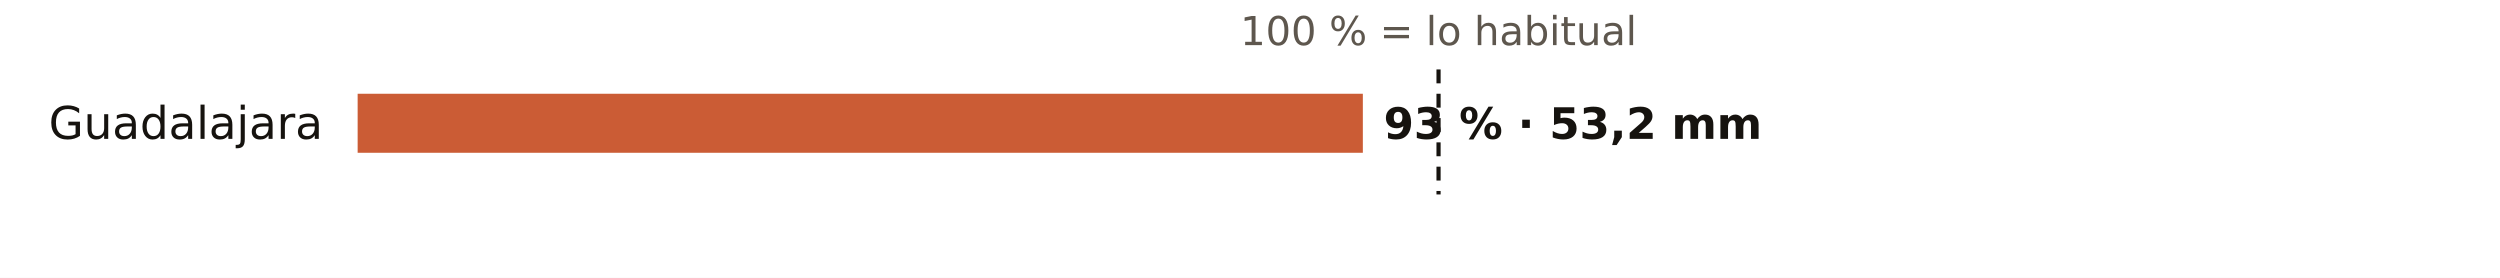
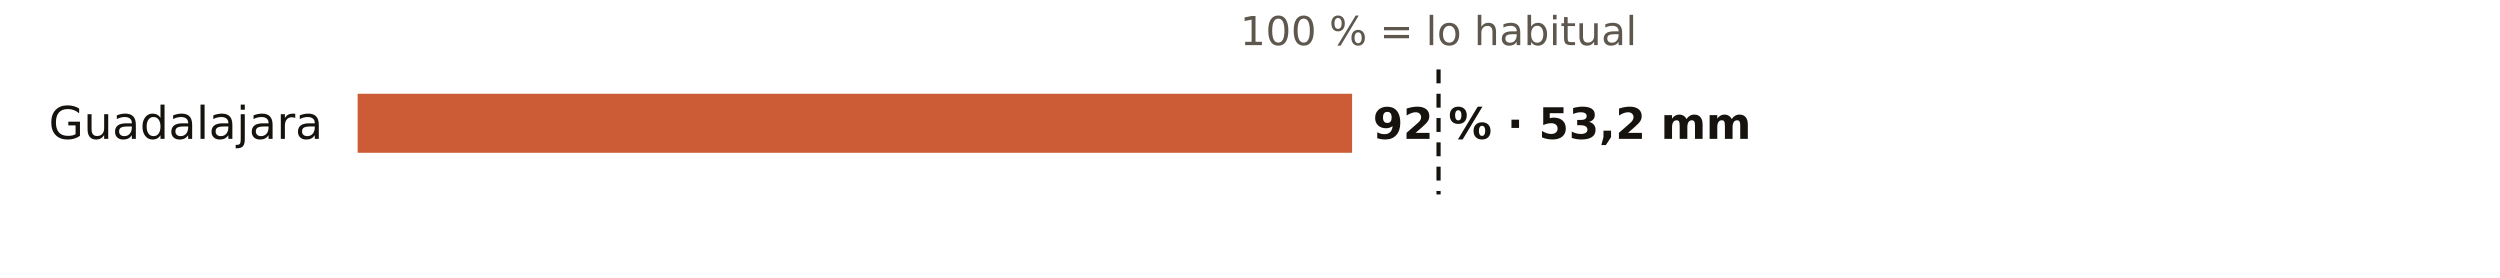
<svg xmlns="http://www.w3.org/2000/svg" viewBox="0 0 720 80" width="720" height="80" role="img" aria-label="El otoño en los pluviómetros de AEMET de Guadalajara: % de lo habitual">
  <rect width="720" height="80" fill="#FFFFFF" />
  <text x="414.3" y="13.0" font-size="11.5" fill="#5E574E" text-anchor="middle" font-weight="400" font-family="Public Sans, DejaVu Sans, Arial, sans-serif">100 % = lo habitual</text>
  <text x="93.0" y="40.0" font-size="13" fill="#16130F" text-anchor="end" font-weight="500" font-family="Public Sans, DejaVu Sans, Arial, sans-serif">Guadalajara</text>
-   <rect x="103" y="27" width="289.5" height="17" fill="#C4461A" opacity="0.88" />
-   <text x="398.5" y="40.0" font-size="12.5" fill="#16130F" text-anchor="start" font-weight="600" font-family="Public Sans, DejaVu Sans, Arial, sans-serif">93 % · 53,2 mm</text>
+   <rect x="103" y="27" width="286.4" height="17" fill="#C4461A" opacity="0.88" />
+   <text x="395.4" y="40.0" font-size="12.5" fill="#16130F" text-anchor="start" font-weight="600" font-family="Public Sans, DejaVu Sans, Arial, sans-serif">92 % · 53,2 mm</text>
  <line x1="414.3" x2="414.3" y1="20" y2="56" stroke="#16130F" stroke-width="1.2" stroke-dasharray="4 3" />
</svg>
